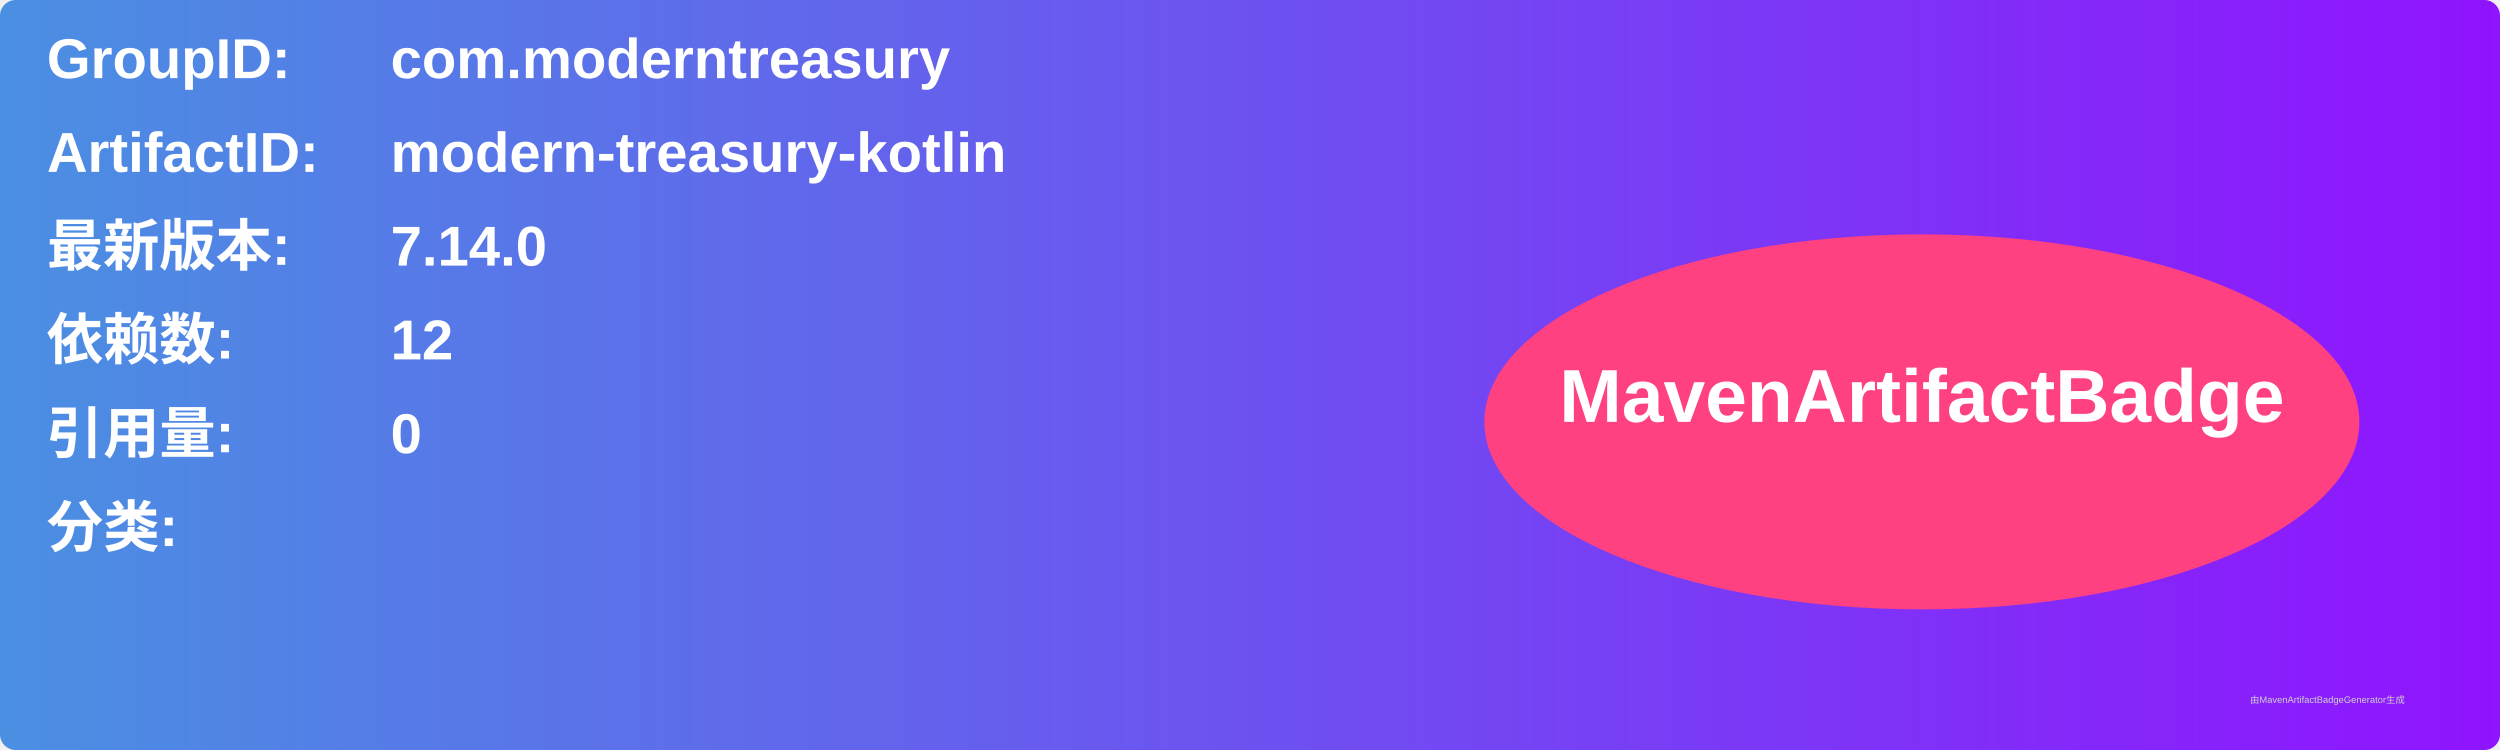
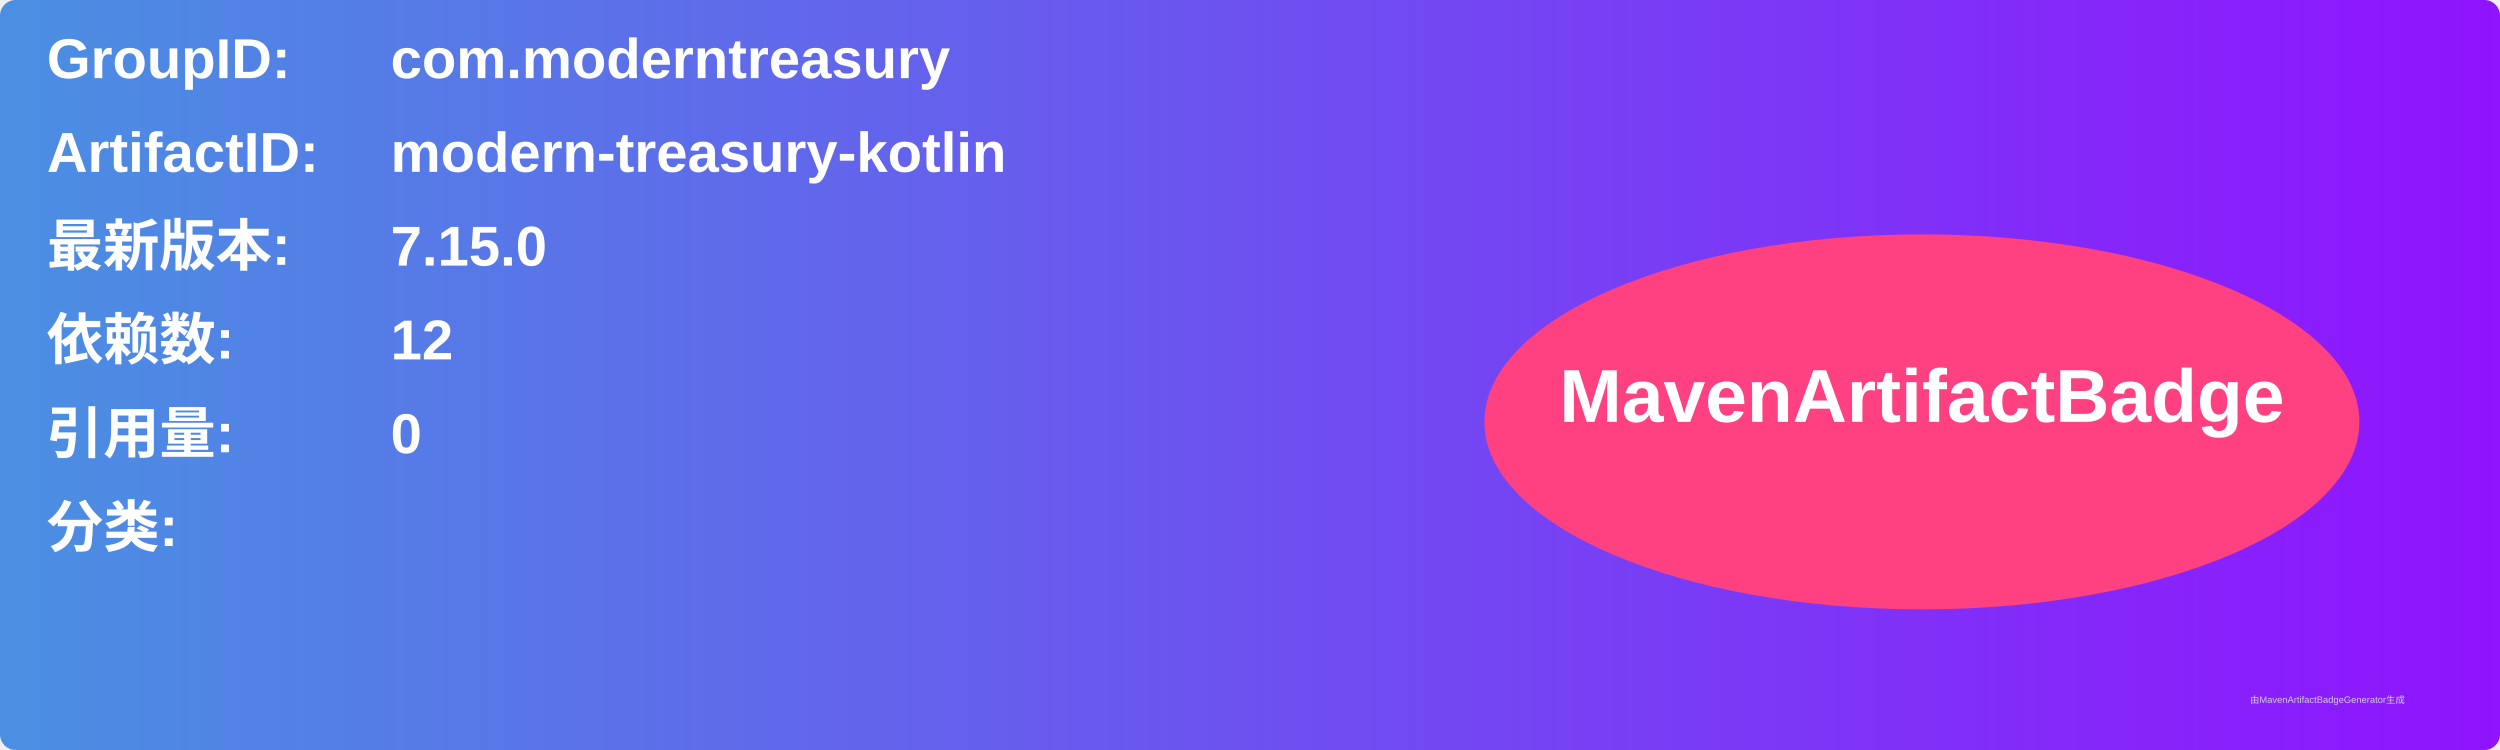
<svg xmlns="http://www.w3.org/2000/svg" width="800" height="240" viewBox="0 0 800 240">
  <linearGradient id="grad" x1="0%" y1="0%" x2="100%" y2="0%">
    <stop offset="0%" stop-color="#4a90e2" />
    <stop offset="100%" stop-color="#9013fe" />
  </linearGradient>
  <rect width="100%" height="100%" rx="5" ry="5" fill="url(#grad)" />
  <g transform="translate(15, 15)">
    <text x="0" y="10" font-family="Arial" font-size="18" fill="white" font-weight="bold" width="260">GroupID:</text>
    <text x="110" y="10" font-family="Arial" font-size="18" fill="white" font-weight="bold" width="460">com.moderntreasury</text>
    <text x="0" y="40" font-family="Arial" font-size="18" fill="white" font-weight="bold" width="260">ArtifactID:</text>
    <text x="110" y="40" font-family="Arial" font-size="18" fill="white" font-weight="bold" width="460">modern-treasury-kotlin</text>
    <text x="0" y="70" font-family="Arial" font-size="18" fill="white" font-weight="bold">最新版本:</text>
    <text x="110" y="70" font-family="Arial" font-size="18" fill="white" font-weight="bold">
-       <tspan font-weight="bold">7.14.0</tspan>
+       <tspan font-weight="bold">7.15.0</tspan>
    </text>
    <text x="0" y="100" font-family="Arial" font-size="18" fill="white" font-weight="bold">依赖数: </text>
    <text x="110" y="100" font-family="Arial" font-size="18" fill="white">
      <tspan font-weight="bold">12</tspan>
    </text>
    <text x="0" y="130" font-family="Arial" font-size="18" fill="white" font-weight="bold">引用量: </text>
    <text x="110" y="130" font-family="Arial" font-size="18" fill="white">
      <tspan font-weight="bold">0</tspan>
    </text>
    <text x="0" y="160" font-family="Arial" font-size="18" fill="white" font-weight="bold">分类:</text>
    <text x="10" y="190" font-family="Arial" font-size="10" fill="white">
      <tspan font-weight="bold" />
    </text>
    <ellipse cx="600" cy="120" rx="140" ry="60" fill="#ff4081" />
    <text x="600" y="120" text-anchor="middle" font-family="Arial" font-size="24" fill="white" font-weight="bold">MavenArtifactBadge</text>
  </g>
  <text x="720" y="225" font-family="Arial" font-size="3" fill="#d0d0d0">由MavenArtifactBadgeGenerator生成</text>
</svg>
